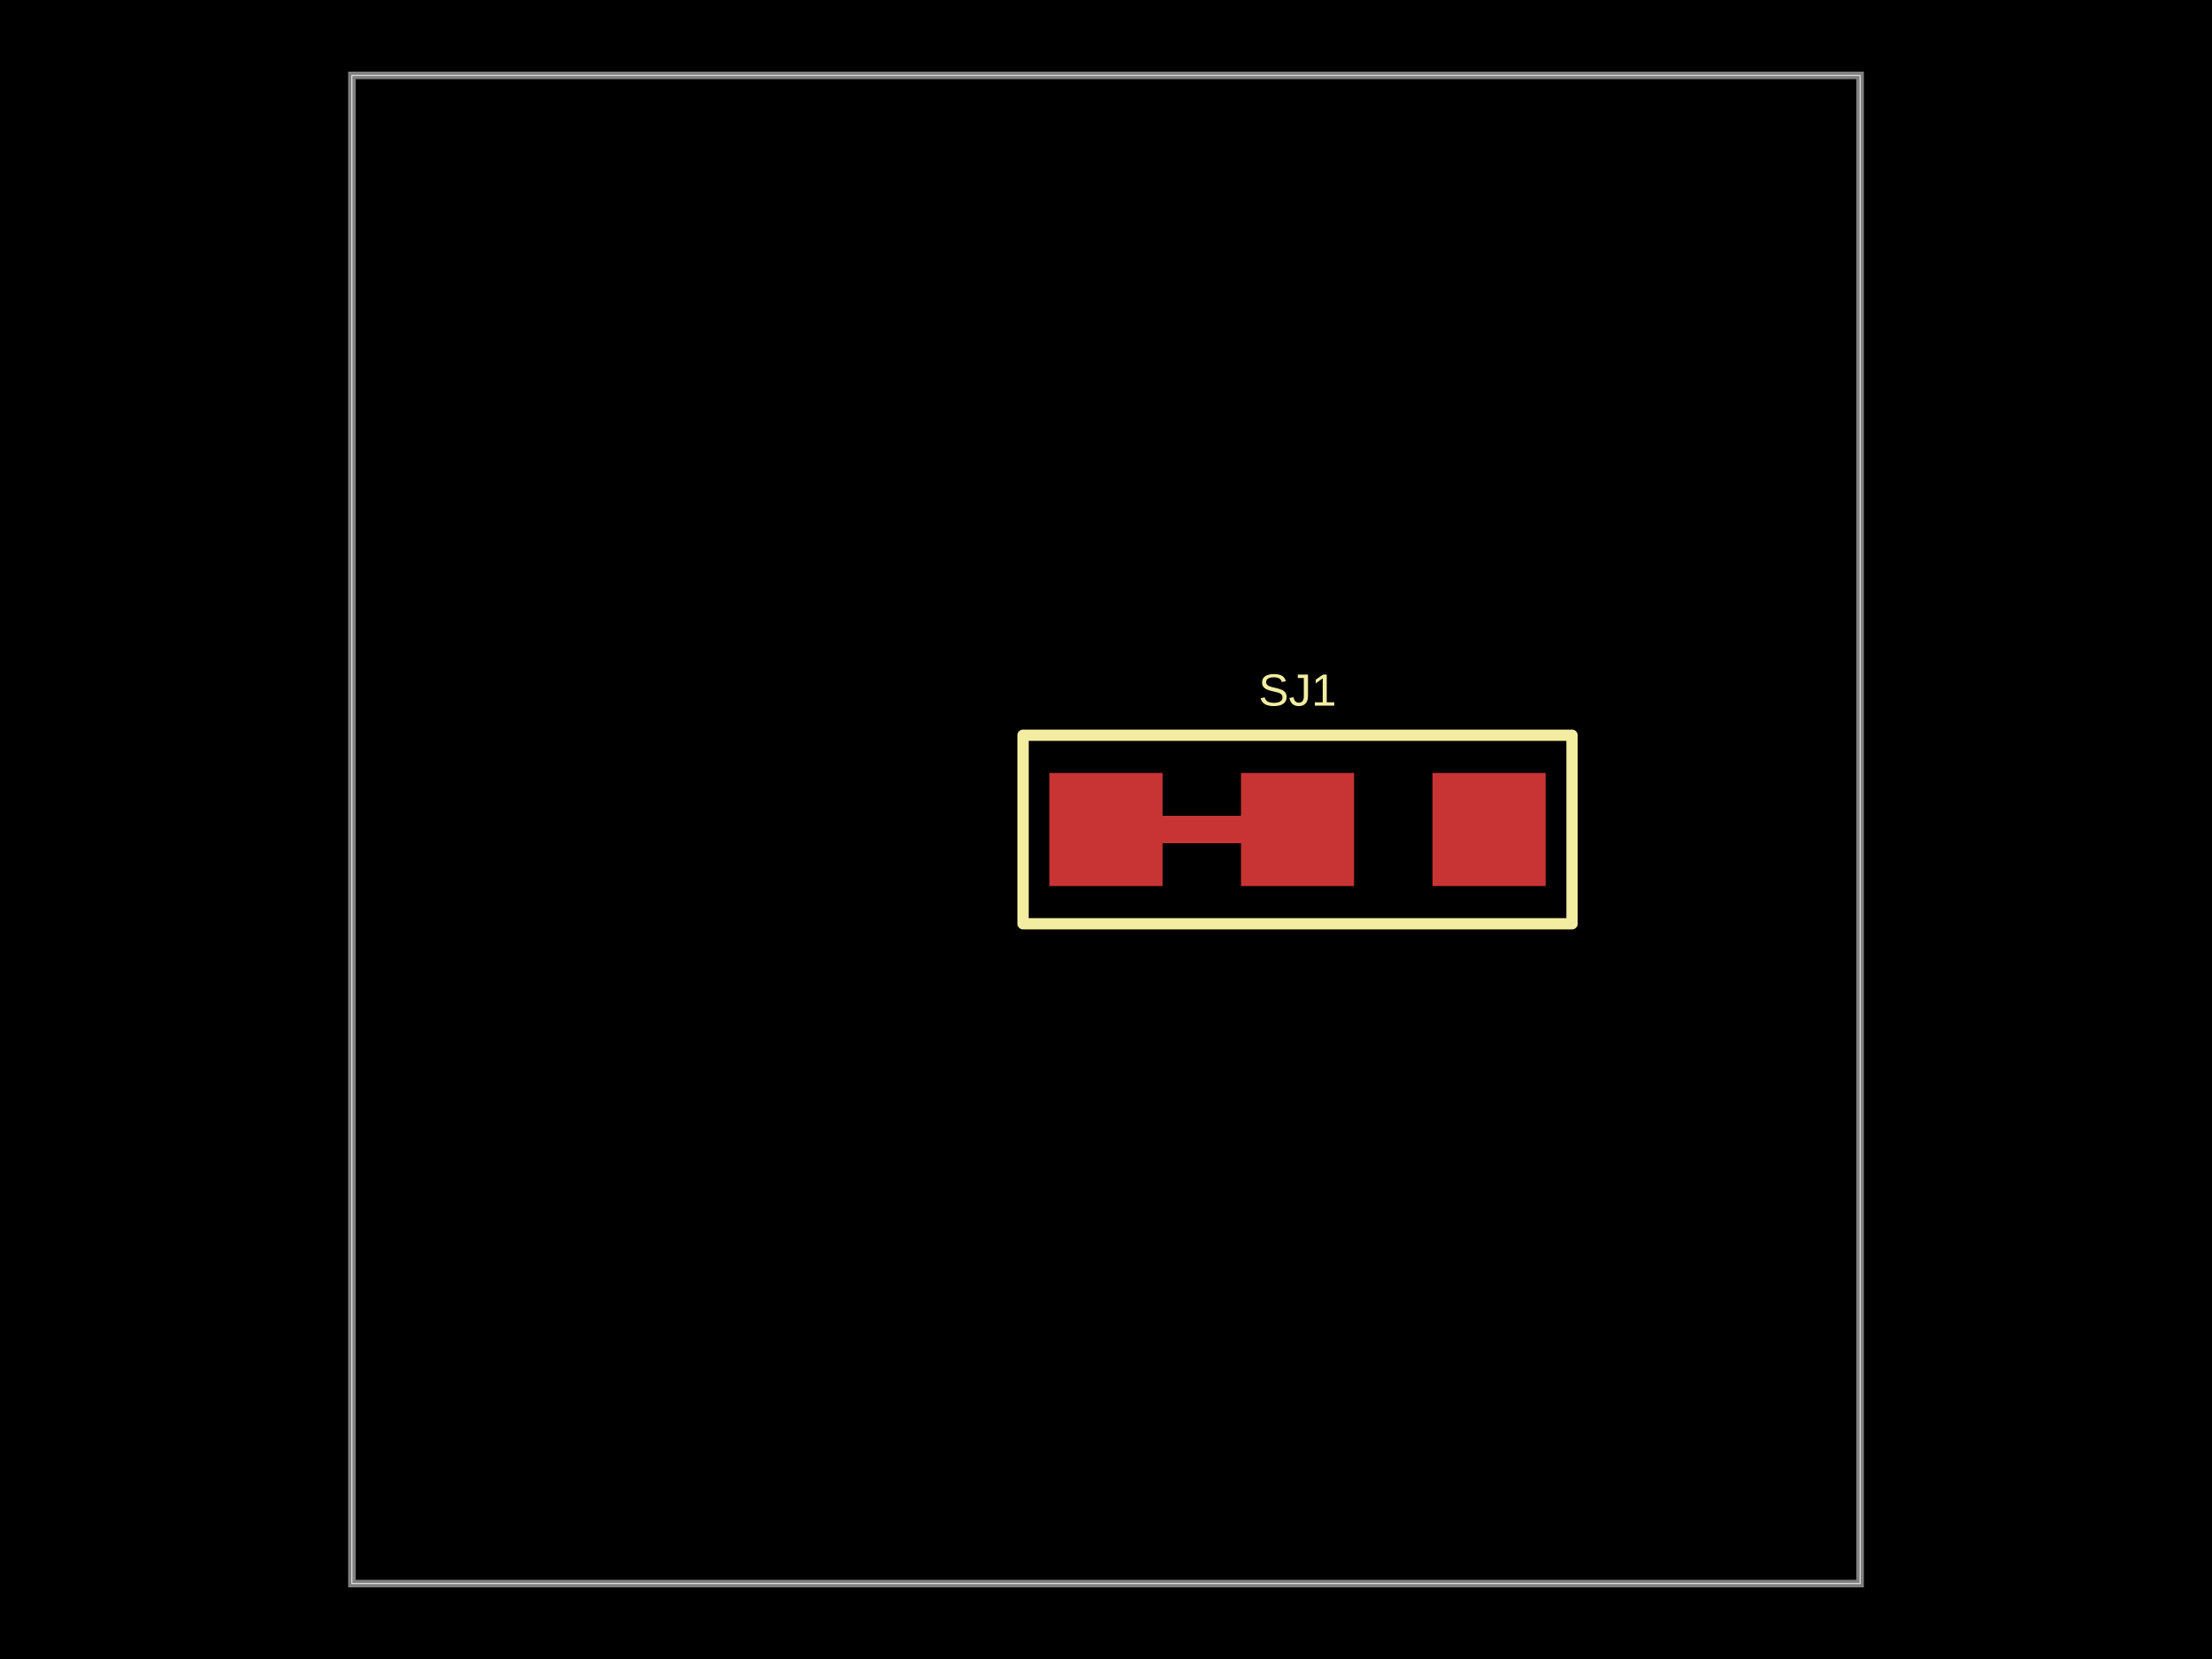
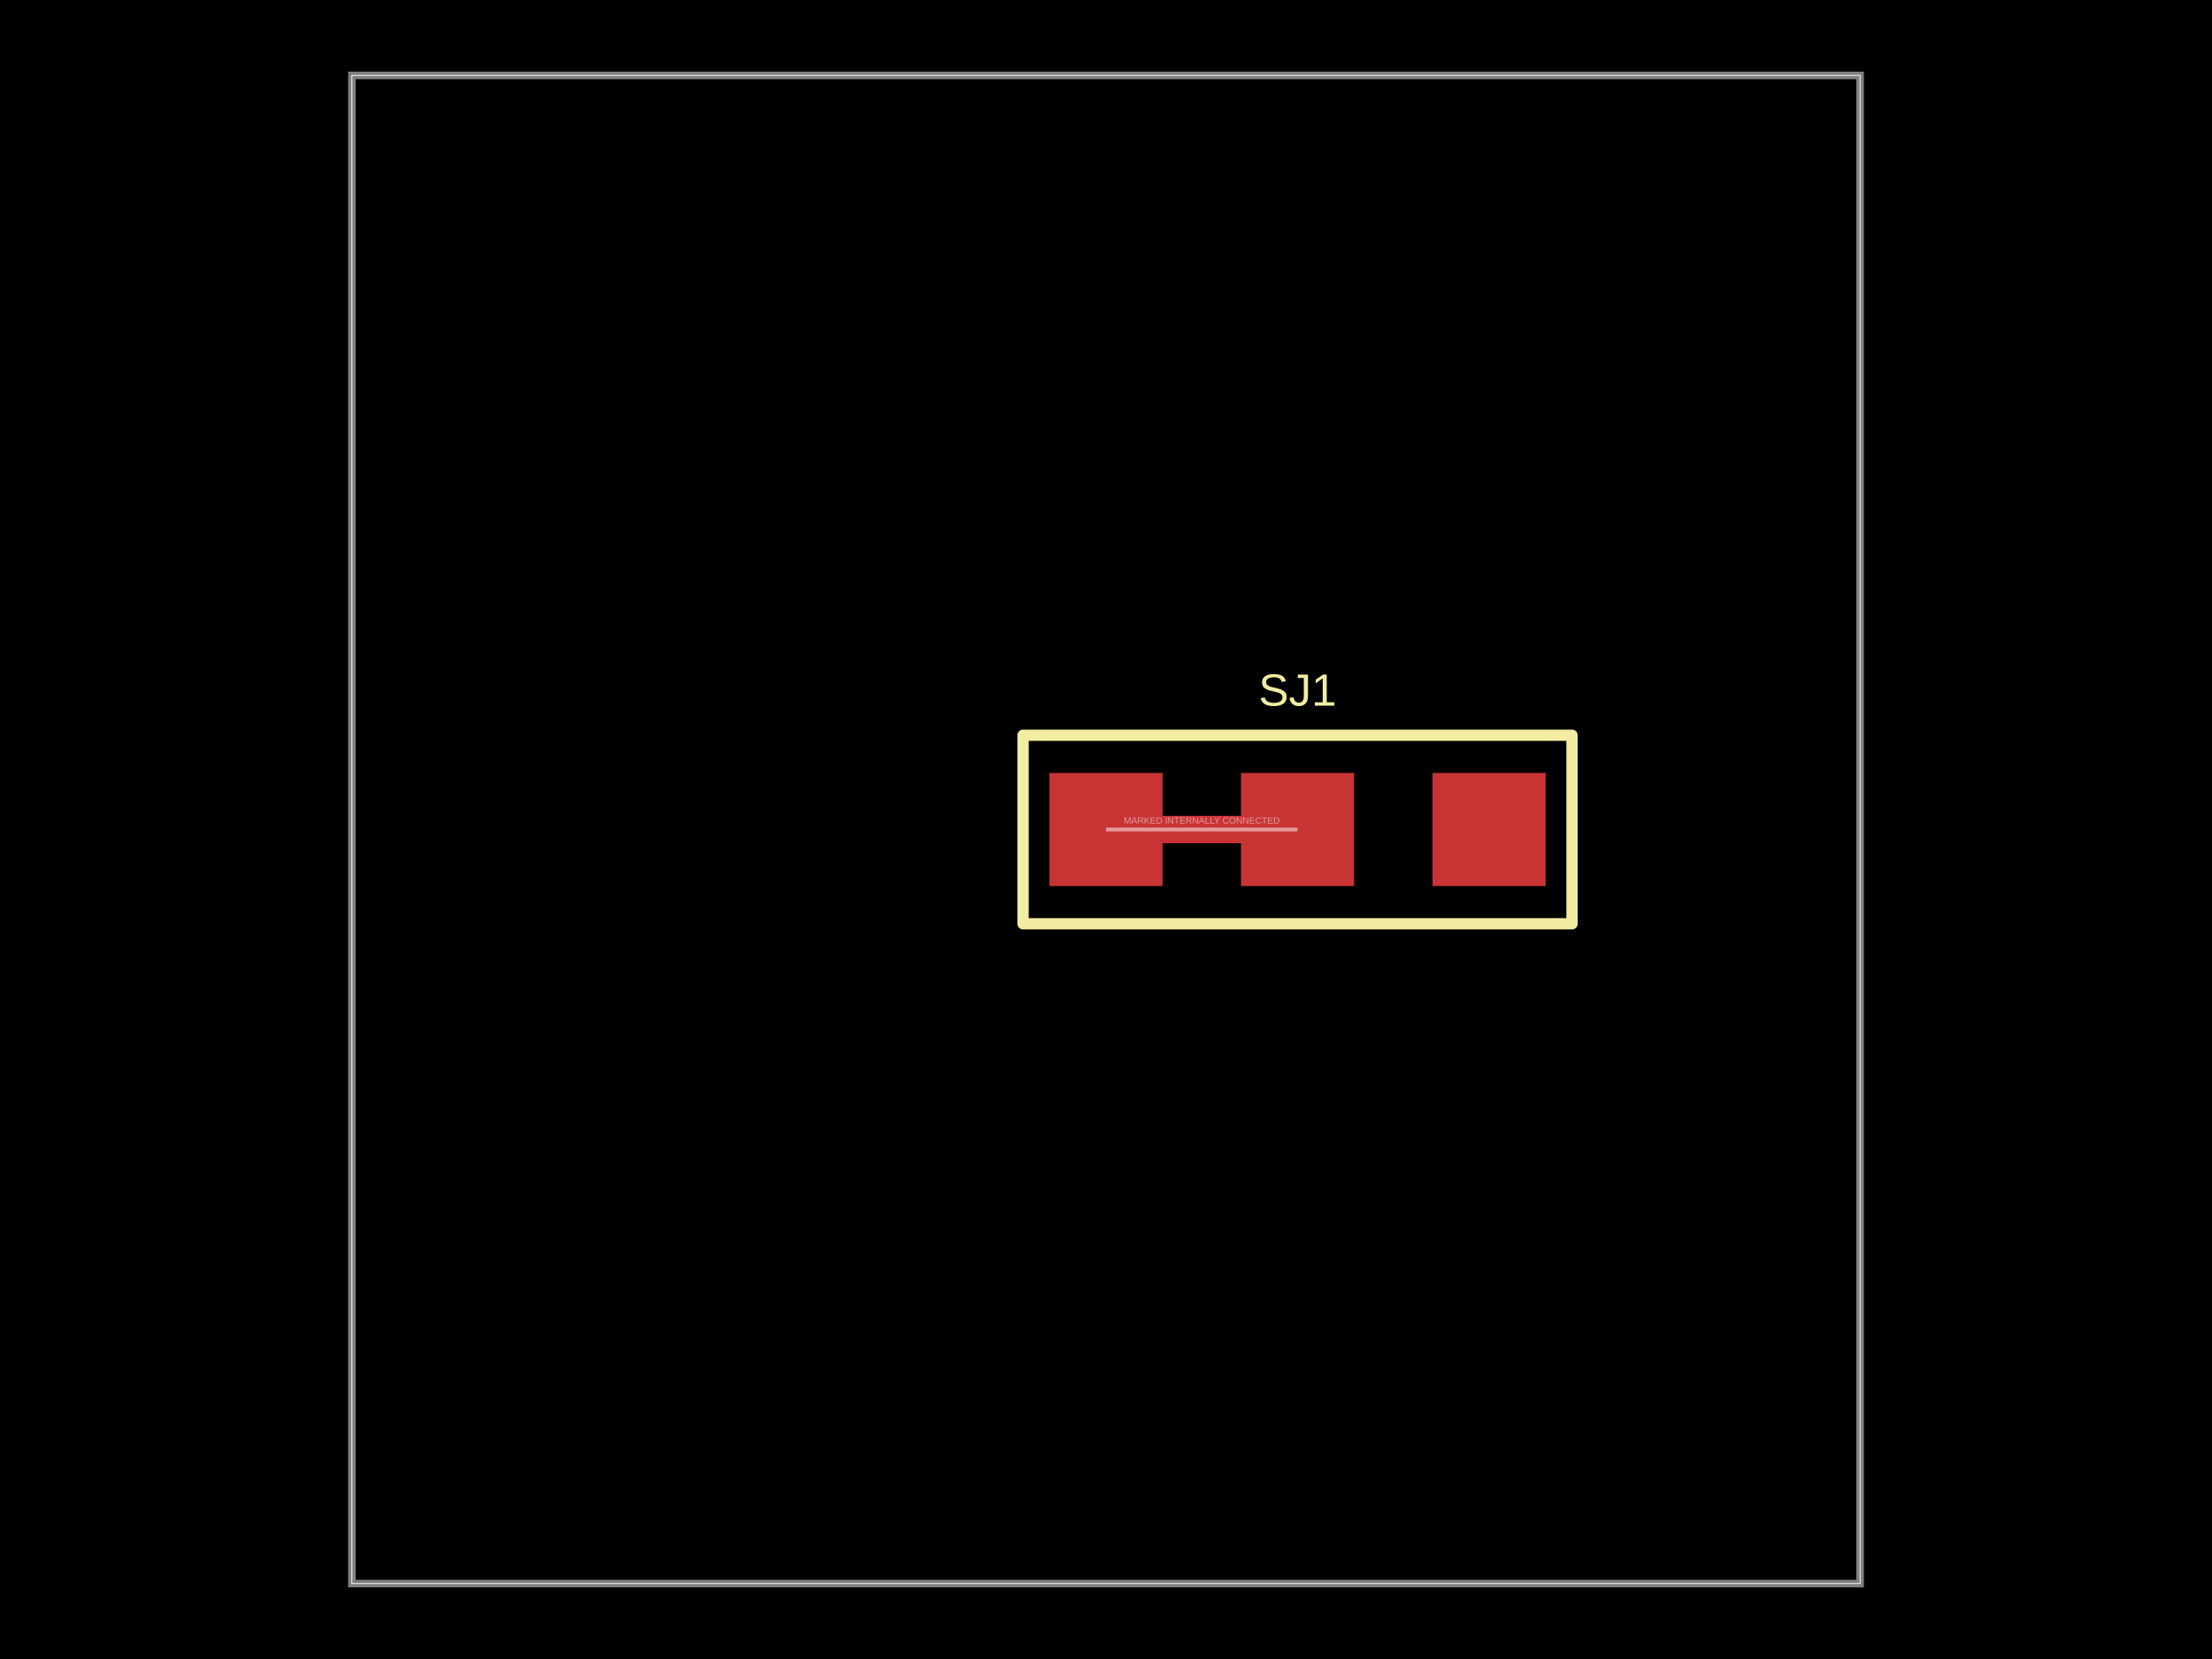
- <svg xmlns="http://www.w3.org/2000/svg" width="800" height="600">
+ <svg xmlns="http://www.w3.org/2000/svg" width="800" height="600" data-software-used-string="@tscircuit/core@0.0.1839">
  <style />
-   <rect class="boundary" x="0" y="0" fill="#000" width="800" height="600" />
-   <rect class="pcb-boundary" fill="none" stroke="#fff" stroke-width="0.3" x="127.273" y="27.273" width="545.455" height="545.455" />
-   <path class="pcb-board" d="M 127.273 572.727 L 672.727 572.727 L 672.727 27.273 L 127.273 27.273 Z" fill="none" stroke="rgba(255, 255, 255, 0.5)" stroke-width="2.727" />
-   <rect class="pcb-pad" fill="rgb(200, 52, 52)" x="379.545" y="279.545" width="40.909" height="40.909" />
-   <rect class="pcb-pad" fill="rgb(200, 52, 52)" x="448.818" y="279.545" width="40.909" height="40.909" />
-   <rect class="pcb-pad" fill="rgb(200, 52, 52)" x="518.091" y="279.545" width="40.909" height="40.909" />
-   <path class="pcb-trace" stroke="rgb(200, 52, 52)" fill="none" d="M 420.455 300 L 448.818 300" stroke-width="10.227" stroke-linecap="round" stroke-linejoin="round" shape-rendering="crispEdges" data-layer="top" />
-   <path class="pcb-silkscreen pcb-silkscreen-top" d="M 370 334.091 L 568.545 334.091 L 568.545 265.909 L 370 265.909 L 370 334.091 Z" fill="none" stroke="#f2eda1" stroke-width="4.091" stroke-linecap="round" stroke-linejoin="round" data-pcb-component-id="pcb_component_0" data-pcb-silkscreen-path-id="pcb_silkscreen_path_0" />
-   <text x="0" y="0" dx="0" dy="0" fill="#f2eda1" font-family="Arial, sans-serif" font-size="16.364" text-anchor="middle" dominant-baseline="central" transform="matrix(1,0,0,1,469.2727,249.5455)" class="pcb-silkscreen-text pcb-silkscreen-top" data-pcb-silkscreen-text-id="pcb_component_0" stroke="none">SJ1</text>
+   <rect class="boundary" x="0" y="0" fill="#000" width="800" height="600" data-type="pcb_background" data-pcb-layer="global" />
+   <rect class="pcb-boundary" fill="none" stroke="#fff" stroke-width="0.3" x="127.273" y="27.273" width="545.455" height="545.455" data-type="pcb_boundary" data-pcb-layer="global" />
+   <path class="pcb-board" d="M 127.273 572.727 L 672.727 572.727 L 672.727 27.273 L 127.273 27.273 Z" fill="none" stroke="rgba(255, 255, 255, 0.5)" stroke-width="2.727" data-type="pcb_board" data-pcb-layer="board" />
+   <rect class="pcb-pad" fill="rgb(200, 52, 52)" x="379.545" y="279.545" width="40.909" height="40.909" data-type="pcb_smtpad" data-pcb-layer="top" data-pad-name="SJ1.SET" />
+   <rect class="pcb-pad" fill="rgb(200, 52, 52)" x="448.818" y="279.545" width="40.909" height="40.909" data-type="pcb_smtpad" data-pcb-layer="top" data-pad-name="SJ1.OUT" />
+   <rect class="pcb-pad" fill="rgb(200, 52, 52)" x="518.091" y="279.545" width="40.909" height="40.909" data-type="pcb_smtpad" data-pcb-layer="top" data-pad-name="SJ1.GND" />
+   <path class="pcb-trace" stroke="rgb(200, 52, 52)" fill="none" d="M 420.455 300 L 448.818 300" stroke-width="10.227" stroke-linecap="round" stroke-linejoin="round" shape-rendering="crispEdges" data-type="pcb_trace" data-pcb-layer="top" />
+   <path class="pcb-silkscreen pcb-silkscreen-top" d="M 370 334.091 L 568.545 334.091 L 568.545 265.909 L 370 265.909 L 370 334.091 Z" fill="none" stroke="#f2eda1" stroke-width="4.091" stroke-linecap="round" stroke-linejoin="round" data-pcb-component-id="pcb_component_0" data-pcb-silkscreen-path-id="pcb_silkscreen_path_0" data-type="pcb_silkscreen_path" data-pcb-layer="top" />
+   <text x="0" y="0" dx="0" dy="0" fill="#f2eda1" font-family="Arial, sans-serif" font-size="16.364" text-anchor="middle" dominant-baseline="central" transform="matrix(1,0,0,1,469.2727,249.5455)" class="pcb-silkscreen-text pcb-silkscreen-top" data-pcb-silkscreen-text-id="pcb_silkscreen_text_0" stroke="none" data-type="pcb_silkscreen_text" data-pcb-layer="top">SJ1</text>
+   <path class="pcb-fabrication-note-path" stroke="rgba(255,255,255,0.5)" fill="none" d="M 400 300 L 469.273 300" stroke-width="1.364" data-pcb-component-id="pcb_component_0" data-pcb-fabrication-note-path-id="pcb_fabrication_note_path_0" data-type="pcb_fabrication_note_path" data-pcb-layer="overlay" />
+   <text x="0" y="0" font-family="Arial, sans-serif" font-size="3.273" text-anchor="middle" dominant-baseline="central" transform="matrix(1,0,0,1,434.6364,296.7273)" class="pcb-fabrication-note-text" fill="rgba(255,255,255,0.5)" data-type="pcb_fabrication_note_text" data-pcb-layer="overlay">MARKED INTERNALLY CONNECTED</text>
</svg>
